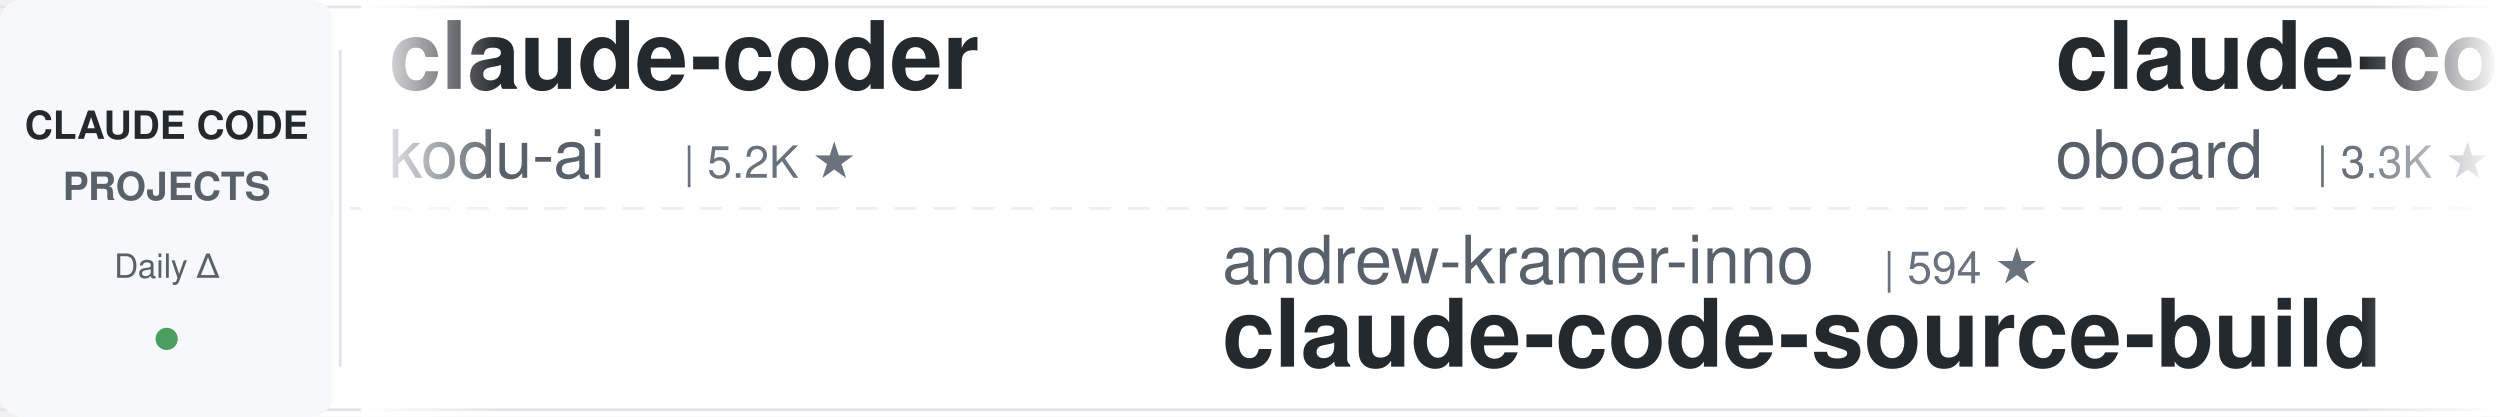
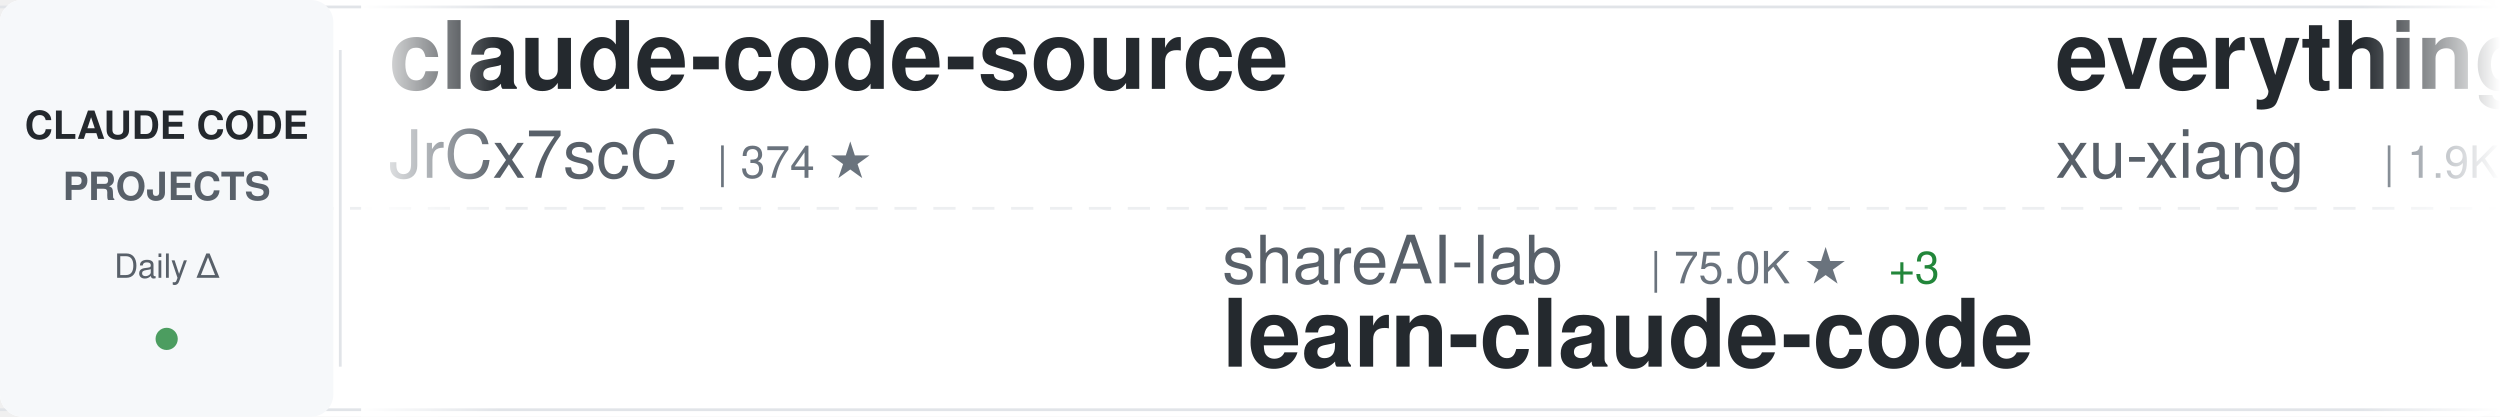
<svg xmlns="http://www.w3.org/2000/svg" width="900" height="150">
  <defs>
    <linearGradient id="awesomeLeftFade" x1="0%" y1="0%" x2="100%" y2="0%">
      <stop offset="0%" style="stop-color:#ffffff;stop-opacity:1" />
      <stop offset="100%" style="stop-color:#ffffff;stop-opacity:0" />
    </linearGradient>
    <linearGradient id="awesomeRightFade" x1="0%" y1="0%" x2="100%" y2="0%">
      <stop offset="0%" style="stop-color:#ffffff;stop-opacity:0" />
      <stop offset="100%" style="stop-color:#ffffff;stop-opacity:1" />
    </linearGradient>
  </defs>
  <rect width="900" height="150" fill="#ffffff" rx="8" />
  <rect x="0" y="2" width="900" height="1" fill="#e1e4e8" />
  <rect x="0" y="147" width="900" height="1" fill="#e1e4e8" />
  <line x1="0" y1="75" x2="900" y2="75" stroke="#e1e4e8" stroke-width="1" stroke-dasharray="8 6" opacity="0.6" />
  <rect x="0" y="0" width="120" height="150" fill="#f6f8fa" rx="8" />
  <text x="60" y="50" font-family="-apple-system, BlinkMacSystemFont, 'Segoe UI', Helvetica, Arial, sans-serif" font-size="14" font-weight="600" fill="#24292e" text-anchor="middle">CLAUDE CODE</text>
  <text x="60" y="72" font-family="-apple-system, BlinkMacSystemFont, 'Segoe UI', Helvetica, Arial, sans-serif" font-size="14" font-weight="600" fill="#586069" text-anchor="middle">PROJECTS</text>
  <text x="60" y="100" font-family="-apple-system, BlinkMacSystemFont, 'Segoe UI', Helvetica, Arial, sans-serif" font-size="12" font-weight="500" fill="#586069" text-anchor="middle">Daily Δ</text>
  <circle cx="60" cy="122" r="4" fill="#22863a" opacity="0.8" />
  <rect x="122" y="18" width="1" height="114" fill="#e1e4e8" />
  <clipPath id="awesomeTickerClip">
    <rect x="130" y="0" width="770" height="150" />
  </clipPath>
  <g clip-path="url(#awesomeTickerClip)">
    <g id="awesomeTickerItems">
      <animateTransform attributeName="transform" attributeType="XML" type="translate" from="0 0" to="-3000 0" dur="54s" repeatCount="indefinite" />
      <g transform="translate(0, 0)">
-         <text x="140" y="32" font-family="-apple-system, BlinkMacSystemFont, 'Segoe UI', Helvetica, Arial, sans-serif" font-size="34" font-weight="600" fill="#24292e">claude-coder</text>
-         <text x="140" y="64" font-family="-apple-system, BlinkMacSystemFont, 'Segoe UI', Helvetica, Arial, sans-serif" font-size="24" font-weight="400" fill="#586069">kodu-ai</text>
-         <text x="246" y="64" font-family="-apple-system, BlinkMacSystemFont, 'Segoe UI', Helvetica, Arial, sans-serif" font-size="16" font-weight="500" fill="#6a737d">| 5.2K ★</text>
+         <text x="140" y="32" font-family="-apple-system, BlinkMacSystemFont, 'Segoe UI', Helvetica, Arial, sans-serif" font-size="34" font-weight="600" fill="#24292e">claude-code-source</text>
+         <text x="140" y="64" font-family="-apple-system, BlinkMacSystemFont, 'Segoe UI', Helvetica, Arial, sans-serif" font-size="24" font-weight="400" fill="#586069">JrCx7scC</text>
+         <text x="258" y="64" font-family="-apple-system, BlinkMacSystemFont, 'Segoe UI', Helvetica, Arial, sans-serif" font-size="16" font-weight="500" fill="#6a737d">| 374 ★</text>
      </g>
      <g transform="translate(300, 0)">
-         <text x="140" y="102" font-family="-apple-system, BlinkMacSystemFont, 'Segoe UI', Helvetica, Arial, sans-serif" font-size="24" font-weight="400" fill="#586069">andrew-kramer-inno</text>
-         <text x="378" y="102" font-family="-apple-system, BlinkMacSystemFont, 'Segoe UI', Helvetica, Arial, sans-serif" font-size="16" font-weight="500" fill="#6a737d">| 594 ★</text>
-         <text x="140" y="132" font-family="-apple-system, BlinkMacSystemFont, 'Segoe UI', Helvetica, Arial, sans-serif" font-size="34" font-weight="600" fill="#24292e">claude-code-source-build</text>
-       </g>
-       <g transform="translate(600, 0)">
-         <text x="140" y="32" font-family="-apple-system, BlinkMacSystemFont, 'Segoe UI', Helvetica, Arial, sans-serif" font-size="34" font-weight="600" fill="#24292e">claude-code-rev</text>
-         <text x="140" y="64" font-family="-apple-system, BlinkMacSystemFont, 'Segoe UI', Helvetica, Arial, sans-serif" font-size="24" font-weight="400" fill="#586069">oboard</text>
-         <text x="234" y="64" font-family="-apple-system, BlinkMacSystemFont, 'Segoe UI', Helvetica, Arial, sans-serif" font-size="16" font-weight="500" fill="#6a737d">| 3.3K ★</text>
-       </g>
-       <g transform="translate(900, 0)">
-         <text x="140" y="102" font-family="-apple-system, BlinkMacSystemFont, 'Segoe UI', Helvetica, Arial, sans-serif" font-size="24" font-weight="400" fill="#586069">sugyan</text>
-         <text x="234" y="102" font-family="-apple-system, BlinkMacSystemFont, 'Segoe UI', Helvetica, Arial, sans-serif" font-size="16" font-weight="500" fill="#6a737d">| 1.1K ★</text>
-         <text x="140" y="132" font-family="-apple-system, BlinkMacSystemFont, 'Segoe UI', Helvetica, Arial, sans-serif" font-size="34" font-weight="600" fill="#24292e">claude-code-webui</text>
-       </g>
-       <g transform="translate(1200, 0)">
-         <text x="140" y="32" font-family="-apple-system, BlinkMacSystemFont, 'Segoe UI', Helvetica, Arial, sans-serif" font-size="34" font-weight="600" fill="#24292e">claude-code-infrastructu...</text>
-         <text x="140" y="64" font-family="-apple-system, BlinkMacSystemFont, 'Segoe UI', Helvetica, Arial, sans-serif" font-size="24" font-weight="400" fill="#586069">diet103</text>
-         <text x="246" y="64" font-family="-apple-system, BlinkMacSystemFont, 'Segoe UI', Helvetica, Arial, sans-serif" font-size="16" font-weight="500" fill="#6a737d">| 10.0K ★</text>
-         <text x="332" y="64" font-family="-apple-system, BlinkMacSystemFont, 'Segoe UI', Helvetica, Arial, sans-serif" font-size="16" font-weight="500" fill="#cb2431"> -1</text>
-       </g>
-       <g transform="translate(1500, 0)">
-         <text x="140" y="102" font-family="-apple-system, BlinkMacSystemFont, 'Segoe UI', Helvetica, Arial, sans-serif" font-size="24" font-weight="400" fill="#586069">anthropics</text>
-         <text x="282" y="102" font-family="-apple-system, BlinkMacSystemFont, 'Segoe UI', Helvetica, Arial, sans-serif" font-size="16" font-weight="500" fill="#6a737d">| 6.0K ★</text>
-         <text x="359" y="102" font-family="-apple-system, BlinkMacSystemFont, 'Segoe UI', Helvetica, Arial, sans-serif" font-size="16" font-weight="500" fill="#22863a"> +2</text>
-         <text x="140" y="132" font-family="-apple-system, BlinkMacSystemFont, 'Segoe UI', Helvetica, Arial, sans-serif" font-size="34" font-weight="600" fill="#24292e">claude-code-security-rev...</text>
-       </g>
-       <g transform="translate(1800, 0)">
-         <text x="140" y="32" font-family="-apple-system, BlinkMacSystemFont, 'Segoe UI', Helvetica, Arial, sans-serif" font-size="34" font-weight="600" fill="#24292e">Dive-into-Claude-Code</text>
-         <text x="140" y="64" font-family="-apple-system, BlinkMacSystemFont, 'Segoe UI', Helvetica, Arial, sans-serif" font-size="24" font-weight="400" fill="#586069">VILA-Lab</text>
-         <text x="258" y="64" font-family="-apple-system, BlinkMacSystemFont, 'Segoe UI', Helvetica, Arial, sans-serif" font-size="16" font-weight="500" fill="#6a737d">| 2.1K ★</text>
-       </g>
-       <g transform="translate(2100, 0)">
-         <text x="140" y="102" font-family="-apple-system, BlinkMacSystemFont, 'Segoe UI', Helvetica, Arial, sans-serif" font-size="24" font-weight="400" fill="#586069">simonw</text>
-         <text x="234" y="102" font-family="-apple-system, BlinkMacSystemFont, 'Segoe UI', Helvetica, Arial, sans-serif" font-size="16" font-weight="500" fill="#6a737d">| 1.7K ★</text>
-         <text x="140" y="132" font-family="-apple-system, BlinkMacSystemFont, 'Segoe UI', Helvetica, Arial, sans-serif" font-size="34" font-weight="600" fill="#24292e">claude-code-transcripts</text>
-       </g>
-       <g transform="translate(2400, 0)">
-         <text x="140" y="32" font-family="-apple-system, BlinkMacSystemFont, 'Segoe UI', Helvetica, Arial, sans-serif" font-size="34" font-weight="600" fill="#24292e">claude-code-local</text>
-         <text x="140" y="64" font-family="-apple-system, BlinkMacSystemFont, 'Segoe UI', Helvetica, Arial, sans-serif" font-size="24" font-weight="400" fill="#586069">nicedreamzapp</text>
-         <text x="318" y="64" font-family="-apple-system, BlinkMacSystemFont, 'Segoe UI', Helvetica, Arial, sans-serif" font-size="16" font-weight="500" fill="#6a737d">| 3.2K ★</text>
-       </g>
-       <g transform="translate(2700, 0)">
        <text x="140" y="102" font-family="-apple-system, BlinkMacSystemFont, 'Segoe UI', Helvetica, Arial, sans-serif" font-size="24" font-weight="400" fill="#586069">shareAI-lab</text>
        <text x="294" y="102" font-family="-apple-system, BlinkMacSystemFont, 'Segoe UI', Helvetica, Arial, sans-serif" font-size="16" font-weight="500" fill="#6a737d">| 75.0K ★</text>
        <text x="380" y="102" font-family="-apple-system, BlinkMacSystemFont, 'Segoe UI', Helvetica, Arial, sans-serif" font-size="16" font-weight="500" fill="#22863a"> +3</text>
        <text x="140" y="132" font-family="-apple-system, BlinkMacSystemFont, 'Segoe UI', Helvetica, Arial, sans-serif" font-size="34" font-weight="600" fill="#24292e">learn-claude-code</text>
      </g>
-       <g transform="translate(3000, 0)">
-         <text x="140" y="32" font-family="-apple-system, BlinkMacSystemFont, 'Segoe UI', Helvetica, Arial, sans-serif" font-size="34" font-weight="600" fill="#24292e">claude-coder</text>
-         <text x="140" y="64" font-family="-apple-system, BlinkMacSystemFont, 'Segoe UI', Helvetica, Arial, sans-serif" font-size="24" font-weight="400" fill="#586069">kodu-ai</text>
-         <text x="246" y="64" font-family="-apple-system, BlinkMacSystemFont, 'Segoe UI', Helvetica, Arial, sans-serif" font-size="16" font-weight="500" fill="#6a737d">| 5.2K ★</text>
+       <g transform="translate(600, 0)">
+         <text x="140" y="32" font-family="-apple-system, BlinkMacSystemFont, 'Segoe UI', Helvetica, Arial, sans-serif" font-size="34" font-weight="600" fill="#24292e">everything-claude-code-z...</text>
+         <text x="140" y="64" font-family="-apple-system, BlinkMacSystemFont, 'Segoe UI', Helvetica, Arial, sans-serif" font-size="24" font-weight="400" fill="#586069">xu-xiang</text>
+         <text x="258" y="64" font-family="-apple-system, BlinkMacSystemFont, 'Segoe UI', Helvetica, Arial, sans-serif" font-size="16" font-weight="500" fill="#6a737d">| 1.9K ★</text>
+         <text x="335" y="64" font-family="-apple-system, BlinkMacSystemFont, 'Segoe UI', Helvetica, Arial, sans-serif" font-size="16" font-weight="500" fill="#22863a"> +1</text>
      </g>
-       <g transform="translate(3300, 0)">
+       <g transform="translate(900, 0)">
        <text x="140" y="102" font-family="-apple-system, BlinkMacSystemFont, 'Segoe UI', Helvetica, Arial, sans-serif" font-size="24" font-weight="400" fill="#586069">andrew-kramer-inno</text>
        <text x="378" y="102" font-family="-apple-system, BlinkMacSystemFont, 'Segoe UI', Helvetica, Arial, sans-serif" font-size="16" font-weight="500" fill="#6a737d">| 594 ★</text>
        <text x="140" y="132" font-family="-apple-system, BlinkMacSystemFont, 'Segoe UI', Helvetica, Arial, sans-serif" font-size="34" font-weight="600" fill="#24292e">claude-code-source-build</text>
      </g>
+       <g transform="translate(1200, 0)">
+         <text x="140" y="32" font-family="-apple-system, BlinkMacSystemFont, 'Segoe UI', Helvetica, Arial, sans-serif" font-size="34" font-weight="600" fill="#24292e">Claude-Code-Game-Studios</text>
+         <text x="140" y="64" font-family="-apple-system, BlinkMacSystemFont, 'Segoe UI', Helvetica, Arial, sans-serif" font-size="24" font-weight="400" fill="#586069">Donchitos</text>
+         <text x="270" y="64" font-family="-apple-system, BlinkMacSystemFont, 'Segoe UI', Helvetica, Arial, sans-serif" font-size="16" font-weight="500" fill="#6a737d">| 24.5K ★</text>
+         <text x="356" y="64" font-family="-apple-system, BlinkMacSystemFont, 'Segoe UI', Helvetica, Arial, sans-serif" font-size="16" font-weight="500" fill="#22863a"> +2</text>
+       </g>
+       <g transform="translate(1500, 0)">
+         <text x="140" y="102" font-family="-apple-system, BlinkMacSystemFont, 'Segoe UI', Helvetica, Arial, sans-serif" font-size="24" font-weight="400" fill="#586069">ccplugins</text>
+         <text x="270" y="102" font-family="-apple-system, BlinkMacSystemFont, 'Segoe UI', Helvetica, Arial, sans-serif" font-size="16" font-weight="500" fill="#6a737d">| 922 ★</text>
+         <text x="140" y="132" font-family="-apple-system, BlinkMacSystemFont, 'Segoe UI', Helvetica, Arial, sans-serif" font-size="34" font-weight="600" fill="#24292e">awesome-claude-code-plug...</text>
+       </g>
+       <g transform="translate(1800, 0)">
+         <text x="140" y="32" font-family="-apple-system, BlinkMacSystemFont, 'Segoe UI', Helvetica, Arial, sans-serif" font-size="34" font-weight="600" fill="#24292e">claude-code-rust</text>
+         <text x="140" y="64" font-family="-apple-system, BlinkMacSystemFont, 'Segoe UI', Helvetica, Arial, sans-serif" font-size="24" font-weight="400" fill="#586069">lorryjovens-hub</text>
+         <text x="342" y="64" font-family="-apple-system, BlinkMacSystemFont, 'Segoe UI', Helvetica, Arial, sans-serif" font-size="16" font-weight="500" fill="#6a737d">| 1.7K ★</text>
+       </g>
+       <g transform="translate(2100, 0)">
+         <text x="140" y="102" font-family="-apple-system, BlinkMacSystemFont, 'Segoe UI', Helvetica, Arial, sans-serif" font-size="24" font-weight="400" fill="#586069">huangjia2019</text>
+         <text x="306" y="102" font-family="-apple-system, BlinkMacSystemFont, 'Segoe UI', Helvetica, Arial, sans-serif" font-size="16" font-weight="500" fill="#6a737d">| 1.1K ★</text>
+         <text x="140" y="132" font-family="-apple-system, BlinkMacSystemFont, 'Segoe UI', Helvetica, Arial, sans-serif" font-size="34" font-weight="600" fill="#24292e">claude-code-engineering</text>
+       </g>
+       <g transform="translate(2400, 0)">
+         <text x="140" y="32" font-family="-apple-system, BlinkMacSystemFont, 'Segoe UI', Helvetica, Arial, sans-serif" font-size="34" font-weight="600" fill="#24292e">Claude-Code-Source-Study</text>
+         <text x="140" y="64" font-family="-apple-system, BlinkMacSystemFont, 'Segoe UI', Helvetica, Arial, sans-serif" font-size="24" font-weight="400" fill="#586069">luyao618</text>
+         <text x="258" y="64" font-family="-apple-system, BlinkMacSystemFont, 'Segoe UI', Helvetica, Arial, sans-serif" font-size="16" font-weight="500" fill="#6a737d">| 1.7K ★</text>
+       </g>
+       <g transform="translate(2700, 0)">
+         <text x="140" y="102" font-family="-apple-system, BlinkMacSystemFont, 'Segoe UI', Helvetica, Arial, sans-serif" font-size="24" font-weight="400" fill="#586069">ghuntley</text>
+         <text x="258" y="102" font-family="-apple-system, BlinkMacSystemFont, 'Segoe UI', Helvetica, Arial, sans-serif" font-size="16" font-weight="500" fill="#6a737d">| 990 ★</text>
+         <text x="140" y="132" font-family="-apple-system, BlinkMacSystemFont, 'Segoe UI', Helvetica, Arial, sans-serif" font-size="34" font-weight="600" fill="#24292e">claude-code-source-code-...</text>
+       </g>
+       <g transform="translate(3000, 0)">
+         <text x="140" y="32" font-family="-apple-system, BlinkMacSystemFont, 'Segoe UI', Helvetica, Arial, sans-serif" font-size="34" font-weight="600" fill="#24292e">claude-code-source</text>
+         <text x="140" y="64" font-family="-apple-system, BlinkMacSystemFont, 'Segoe UI', Helvetica, Arial, sans-serif" font-size="24" font-weight="400" fill="#586069">JrCx7scC</text>
+         <text x="258" y="64" font-family="-apple-system, BlinkMacSystemFont, 'Segoe UI', Helvetica, Arial, sans-serif" font-size="16" font-weight="500" fill="#6a737d">| 374 ★</text>
+       </g>
+       <g transform="translate(3300, 0)">
+         <text x="140" y="102" font-family="-apple-system, BlinkMacSystemFont, 'Segoe UI', Helvetica, Arial, sans-serif" font-size="24" font-weight="400" fill="#586069">shareAI-lab</text>
+         <text x="294" y="102" font-family="-apple-system, BlinkMacSystemFont, 'Segoe UI', Helvetica, Arial, sans-serif" font-size="16" font-weight="500" fill="#6a737d">| 75.0K ★</text>
+         <text x="380" y="102" font-family="-apple-system, BlinkMacSystemFont, 'Segoe UI', Helvetica, Arial, sans-serif" font-size="16" font-weight="500" fill="#22863a"> +3</text>
+         <text x="140" y="132" font-family="-apple-system, BlinkMacSystemFont, 'Segoe UI', Helvetica, Arial, sans-serif" font-size="34" font-weight="600" fill="#24292e">learn-claude-code</text>
+       </g>
      <g transform="translate(3600, 0)">
-         <text x="140" y="32" font-family="-apple-system, BlinkMacSystemFont, 'Segoe UI', Helvetica, Arial, sans-serif" font-size="34" font-weight="600" fill="#24292e">claude-code-rev</text>
-         <text x="140" y="64" font-family="-apple-system, BlinkMacSystemFont, 'Segoe UI', Helvetica, Arial, sans-serif" font-size="24" font-weight="400" fill="#586069">oboard</text>
-         <text x="234" y="64" font-family="-apple-system, BlinkMacSystemFont, 'Segoe UI', Helvetica, Arial, sans-serif" font-size="16" font-weight="500" fill="#6a737d">| 3.3K ★</text>
+         <text x="140" y="32" font-family="-apple-system, BlinkMacSystemFont, 'Segoe UI', Helvetica, Arial, sans-serif" font-size="34" font-weight="600" fill="#24292e">everything-claude-code-z...</text>
+         <text x="140" y="64" font-family="-apple-system, BlinkMacSystemFont, 'Segoe UI', Helvetica, Arial, sans-serif" font-size="24" font-weight="400" fill="#586069">xu-xiang</text>
+         <text x="258" y="64" font-family="-apple-system, BlinkMacSystemFont, 'Segoe UI', Helvetica, Arial, sans-serif" font-size="16" font-weight="500" fill="#6a737d">| 1.9K ★</text>
+         <text x="335" y="64" font-family="-apple-system, BlinkMacSystemFont, 'Segoe UI', Helvetica, Arial, sans-serif" font-size="16" font-weight="500" fill="#22863a"> +1</text>
      </g>
      <g transform="translate(3900, 0)">
-         <text x="140" y="102" font-family="-apple-system, BlinkMacSystemFont, 'Segoe UI', Helvetica, Arial, sans-serif" font-size="24" font-weight="400" fill="#586069">sugyan</text>
-         <text x="234" y="102" font-family="-apple-system, BlinkMacSystemFont, 'Segoe UI', Helvetica, Arial, sans-serif" font-size="16" font-weight="500" fill="#6a737d">| 1.1K ★</text>
-         <text x="140" y="132" font-family="-apple-system, BlinkMacSystemFont, 'Segoe UI', Helvetica, Arial, sans-serif" font-size="34" font-weight="600" fill="#24292e">claude-code-webui</text>
+         <text x="140" y="102" font-family="-apple-system, BlinkMacSystemFont, 'Segoe UI', Helvetica, Arial, sans-serif" font-size="24" font-weight="400" fill="#586069">andrew-kramer-inno</text>
+         <text x="378" y="102" font-family="-apple-system, BlinkMacSystemFont, 'Segoe UI', Helvetica, Arial, sans-serif" font-size="16" font-weight="500" fill="#6a737d">| 594 ★</text>
+         <text x="140" y="132" font-family="-apple-system, BlinkMacSystemFont, 'Segoe UI', Helvetica, Arial, sans-serif" font-size="34" font-weight="600" fill="#24292e">claude-code-source-build</text>
      </g>
    </g>
  </g>
  <rect x="130" y="0" width="50" height="150" fill="url(#awesomeLeftFade)" />
  <rect x="850" y="0" width="50" height="150" fill="url(#awesomeRightFade)" />
</svg>
